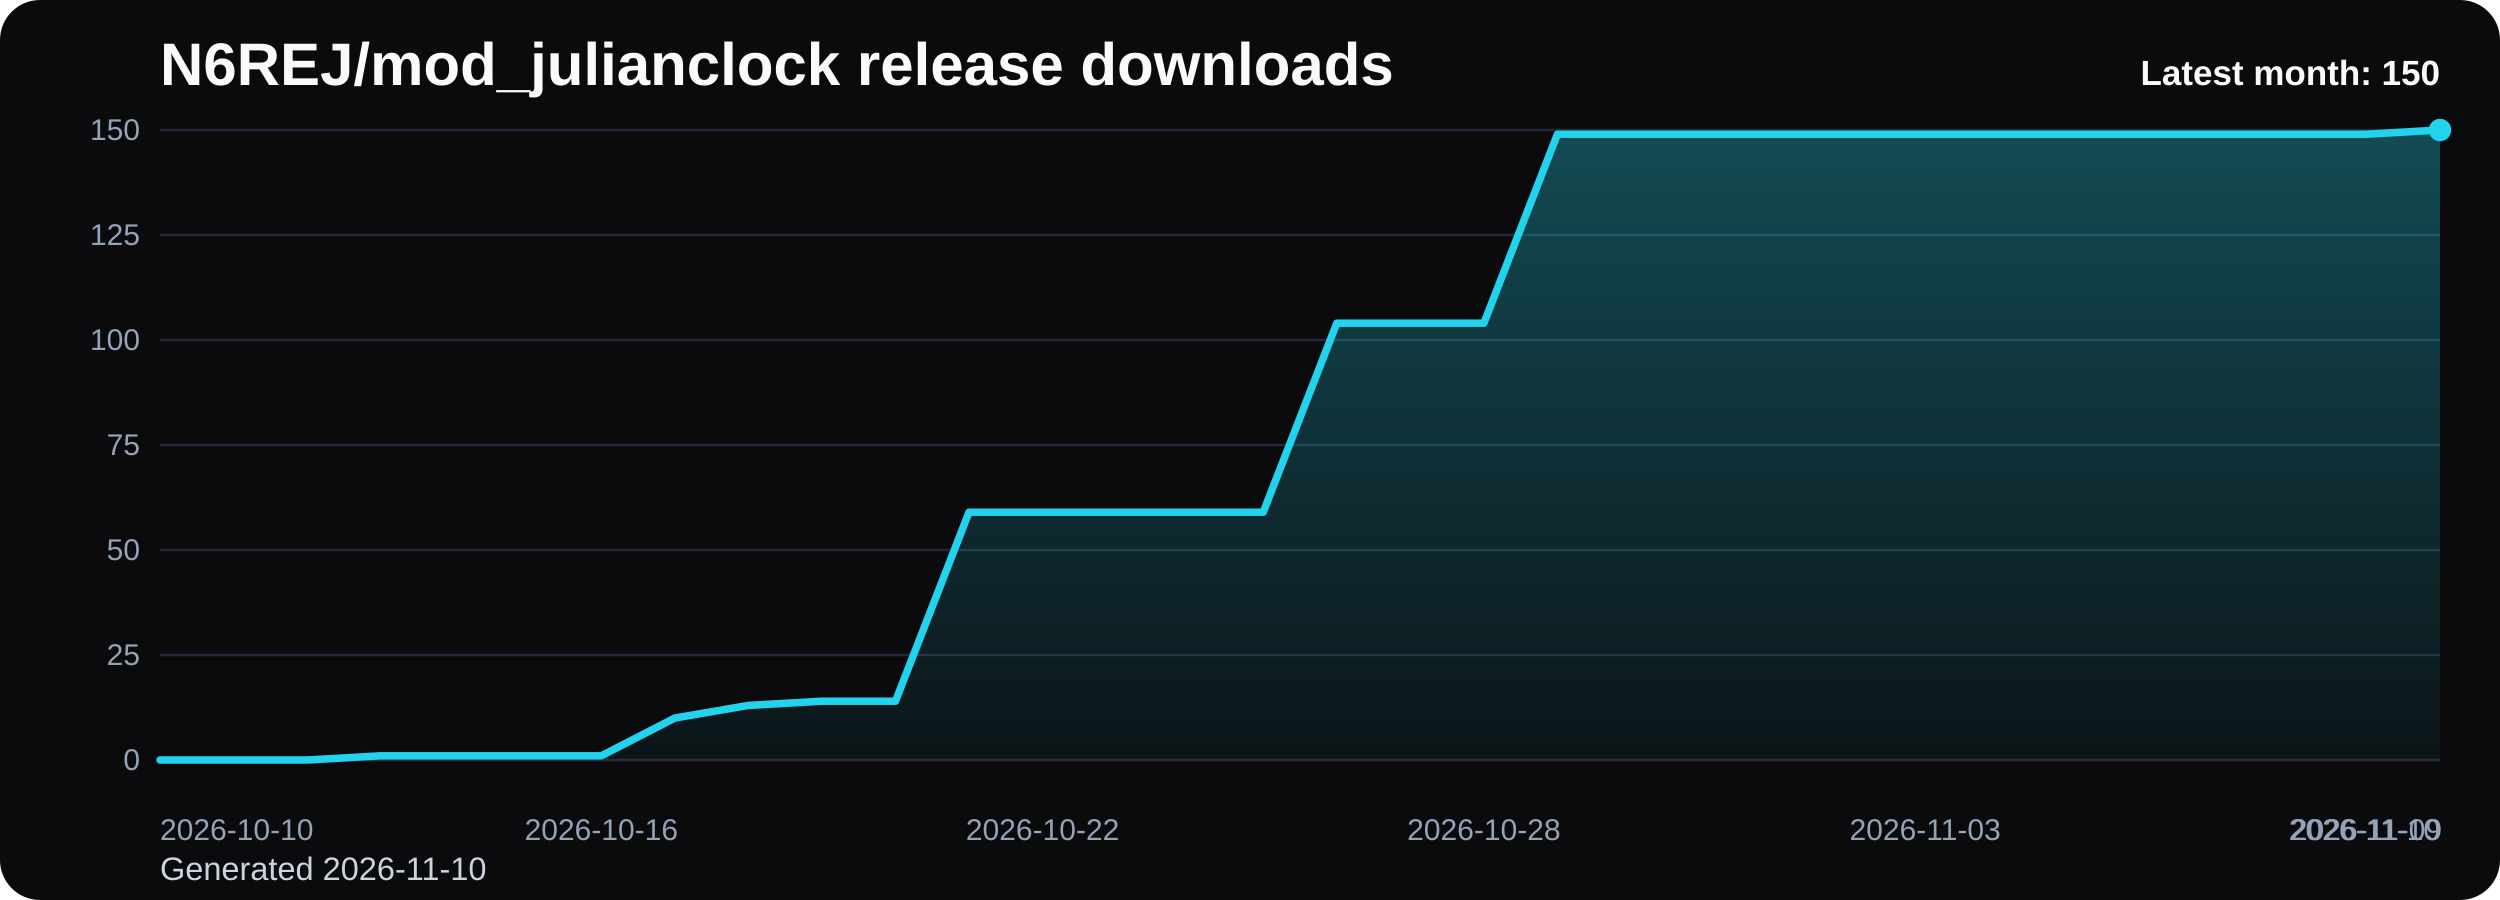
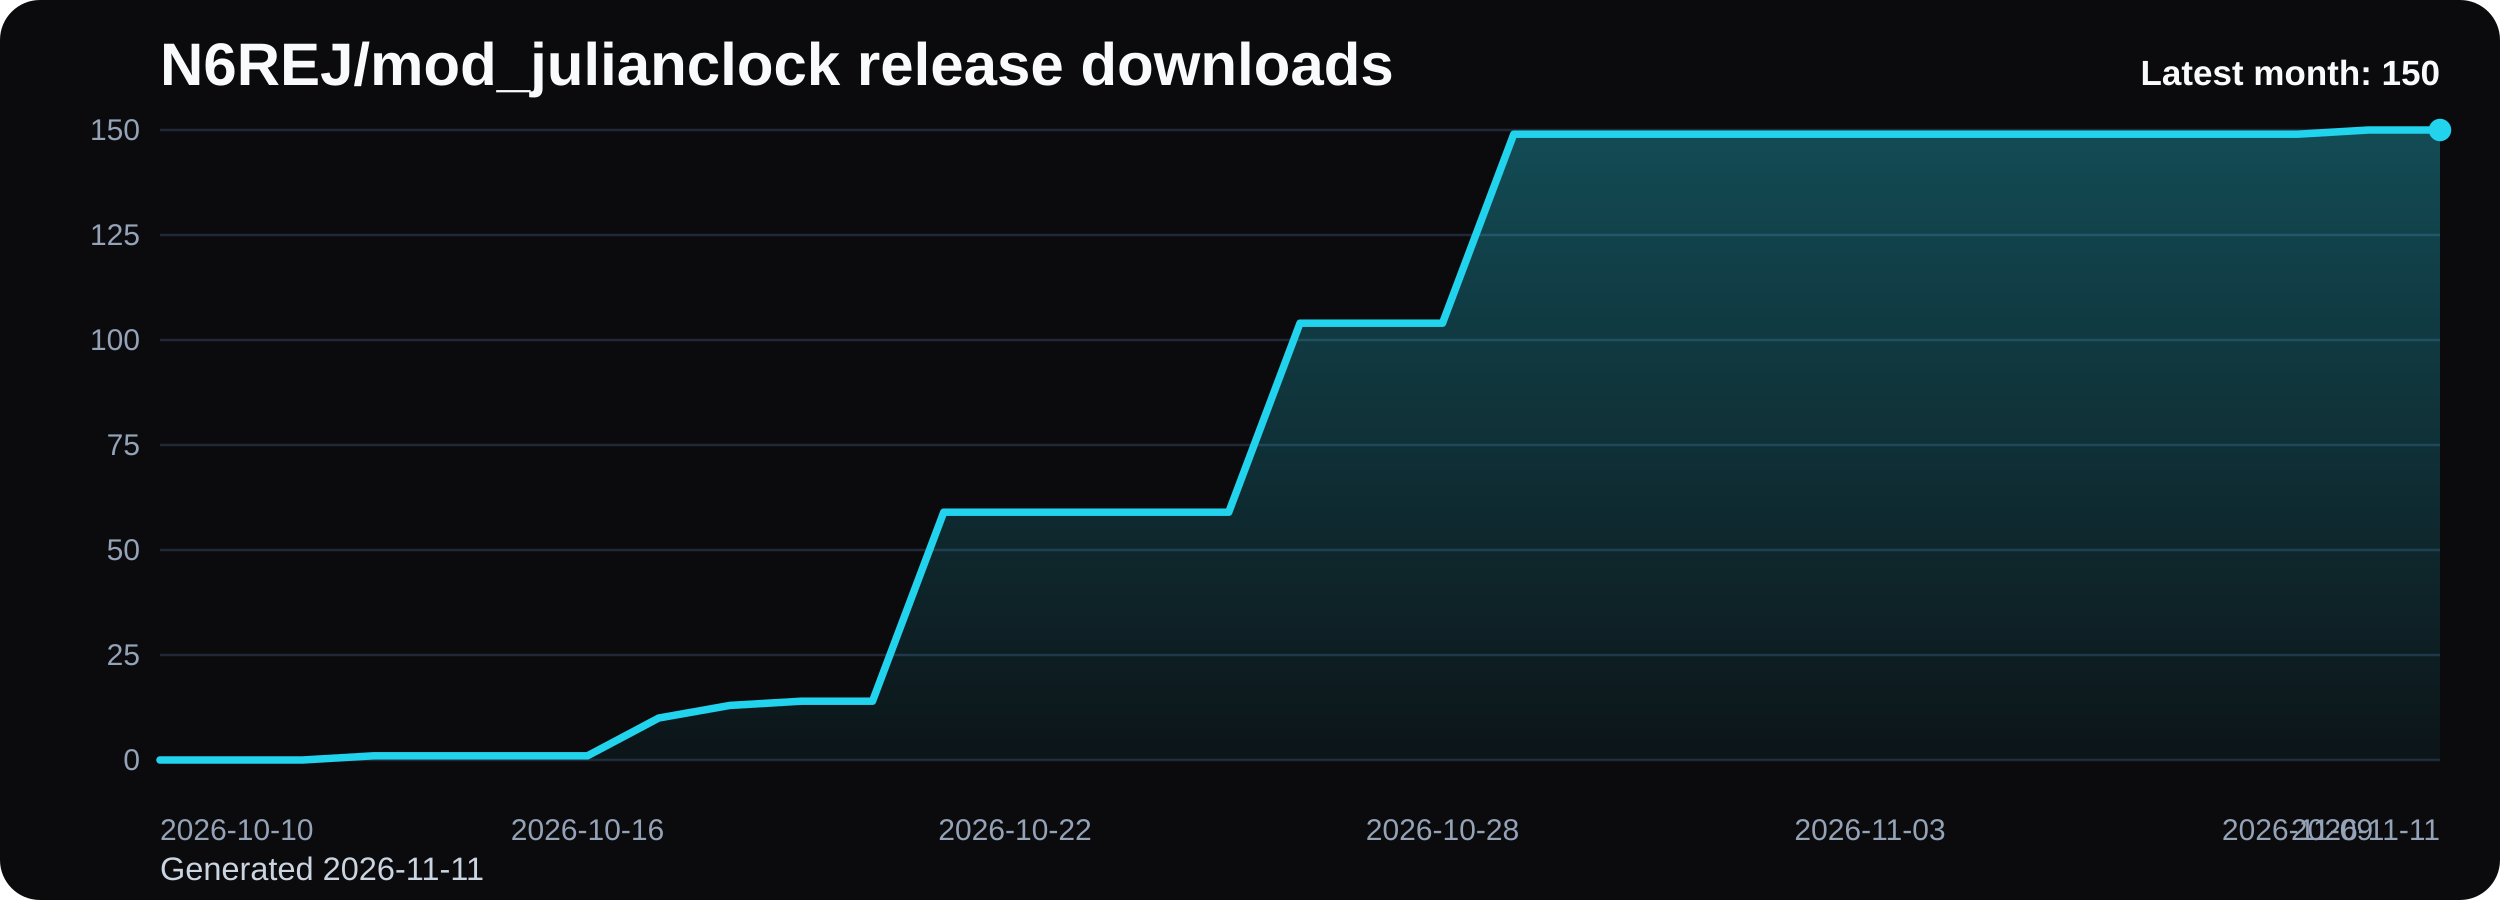
<svg xmlns="http://www.w3.org/2000/svg" viewBox="0 0 1000 360" role="img" aria-label="N6REJ/mod_julianclock release downloads chart">
  <defs>
    <linearGradient id="fill-monthly-black" x1="0" y1="0" x2="0" y2="1">
      <stop offset="0%" stop-color="#22d3ee" stop-opacity="0.32" />
      <stop offset="100%" stop-color="#22d3ee" stop-opacity="0.05" />
    </linearGradient>
    <style>
      .bg { fill: #0b0b0d; }
      .title { font: 700 24px Arial, sans-serif; fill: #f8fafc; }
      .sub { font: 400 13px Arial, sans-serif; fill: #cbd5e1; }
      .grid { stroke: #1f2937; stroke-width: 1; }
      .axis { font: 400 12px Arial, sans-serif; fill: #94a3b8; }
      .line { fill: none; stroke: #22d3ee; stroke-width: 3; stroke-linecap: round; stroke-linejoin: round; }
      .dot { fill: #22d3ee; }
      .value { font: 600 11px Arial, sans-serif; fill: #cbd5e1; }
      .latest { font: 700 14px Arial, sans-serif; fill: #f8fafc; }
    </style>
  </defs>
  <rect class="bg" x="0" y="0" width="1000" height="360" rx="16" />
  <text class="title" x="64" y="34">N6REJ/mod_julianclock release downloads</text>
-   <text class="sub" x="64" y="352">Generated 2026-11-10</text>
+   <text class="sub" x="64" y="352">Generated 2026-11-11</text>
  <line x1="64" y1="52.00" x2="976" y2="52.00" class="grid" />
  <text x="56" y="56.00" text-anchor="end" class="axis">150</text>
  <line x1="64" y1="94.00" x2="976" y2="94.00" class="grid" />
  <text x="56" y="98.00" text-anchor="end" class="axis">125</text>
  <line x1="64" y1="136.00" x2="976" y2="136.00" class="grid" />
  <text x="56" y="140.00" text-anchor="end" class="axis">100</text>
  <line x1="64" y1="178.00" x2="976" y2="178.00" class="grid" />
  <text x="56" y="182.00" text-anchor="end" class="axis">75</text>
  <line x1="64" y1="220.00" x2="976" y2="220.00" class="grid" />
  <text x="56" y="224.00" text-anchor="end" class="axis">50</text>
  <line x1="64" y1="262.00" x2="976" y2="262.00" class="grid" />
  <text x="56" y="266.00" text-anchor="end" class="axis">25</text>
  <line x1="64" y1="304.00" x2="976" y2="304.00" class="grid" />
  <text x="56" y="308.00" text-anchor="end" class="axis">0</text>
-   <path d="M 64.00 304 L 64.00 304.00 L 93.42 304.00 L 122.84 304.00 L 152.26 302.32 L 181.68 302.32 L 211.10 302.32 L 240.52 302.32 L 269.94 287.20 L 299.35 282.16 L 328.77 280.48 L 358.19 280.48 L 387.61 204.88 L 417.03 204.88 L 446.45 204.88 L 475.87 204.88 L 505.29 204.88 L 534.71 129.28 L 564.13 129.28 L 593.55 129.28 L 622.97 53.68 L 652.39 53.68 L 681.81 53.68 L 711.23 53.68 L 740.65 53.68 L 770.06 53.68 L 799.48 53.68 L 828.90 53.68 L 858.32 53.68 L 887.74 53.68 L 917.16 53.68 L 946.58 53.68 L 976.00 52.00 L 976.00 304 Z" fill="url(#fill-monthly-black)" />
-   <polyline class="line" points="64.00,304.00 93.42,304.00 122.84,304.00 152.26,302.32 181.68,302.32 211.10,302.32 240.52,302.32 269.94,287.20 299.35,282.16 328.77,280.48 358.19,280.48 387.61,204.88 417.03,204.88 446.45,204.88 475.87,204.88 505.29,204.88 534.71,129.28 564.13,129.28 593.55,129.28 622.97,53.68 652.39,53.68 681.81,53.68 711.23,53.68 740.65,53.68 770.06,53.68 799.48,53.68 828.90,53.68 858.32,53.68 887.74,53.68 917.16,53.68 946.58,53.68 976.00,52.00" />
+   <path d="M 64.00 304 L 64.00 304.00 L 92.50 304.00 L 121.00 304.00 L 149.50 302.32 L 178.00 302.32 L 206.50 302.32 L 235.00 302.32 L 263.50 287.20 L 292.00 282.16 L 320.50 280.48 L 349.00 280.48 L 377.50 204.88 L 406.00 204.88 L 434.50 204.88 L 463.00 204.88 L 491.50 204.88 L 520.00 129.28 L 548.50 129.28 L 577.00 129.28 L 605.50 53.68 L 634.00 53.68 L 662.50 53.68 L 691.00 53.68 L 719.50 53.68 L 748.00 53.68 L 776.50 53.68 L 805.00 53.68 L 833.50 53.68 L 862.00 53.68 L 890.50 53.68 L 919.00 53.68 L 947.50 52.00 L 976.00 52.00 L 976.00 304 Z" fill="url(#fill-monthly-black)" />
+   <polyline class="line" points="64.00,304.00 92.50,304.00 121.00,304.00 149.50,302.32 178.00,302.32 206.50,302.32 235.00,302.32 263.50,287.20 292.00,282.16 320.50,280.48 349.00,280.48 377.50,204.88 406.00,204.88 434.50,204.88 463.00,204.88 491.50,204.88 520.00,129.28 548.50,129.28 577.00,129.28 605.50,53.68 634.00,53.68 662.50,53.68 691.00,53.68 719.50,53.68 748.00,53.68 776.50,53.68 805.00,53.68 833.50,53.68 862.00,53.68 890.50,53.68 919.00,53.68 947.50,52.00 976.00,52.00" />
  <circle class="dot" cx="976.00" cy="52.00" r="4.5" />
  <text class="axis" x="64.00" y="336" text-anchor="start">2026-10-10</text>
-   <text class="axis" x="240.52" y="336" text-anchor="middle">2026-10-16</text>
-   <text class="axis" x="417.03" y="336" text-anchor="middle">2026-10-22</text>
-   <text class="axis" x="593.55" y="336" text-anchor="middle">2026-10-28</text>
-   <text class="axis" x="770.06" y="336" text-anchor="middle">2026-11-03</text>
-   <text class="axis" x="946.58" y="336" text-anchor="middle">2026-11-09</text>
-   <text class="axis" x="976.00" y="336" text-anchor="end">2026-11-10</text>
+   <text class="axis" x="235.00" y="336" text-anchor="middle">2026-10-16</text>
+   <text class="axis" x="406.00" y="336" text-anchor="middle">2026-10-22</text>
+   <text class="axis" x="577.00" y="336" text-anchor="middle">2026-10-28</text>
+   <text class="axis" x="748.00" y="336" text-anchor="middle">2026-11-03</text>
+   <text class="axis" x="919.00" y="336" text-anchor="middle">2026-11-09</text>
+   <text class="axis" x="976.00" y="336" text-anchor="end">2026-11-11</text>
  <text class="latest" x="976" y="34" text-anchor="end">Latest month: 150</text>
</svg>
